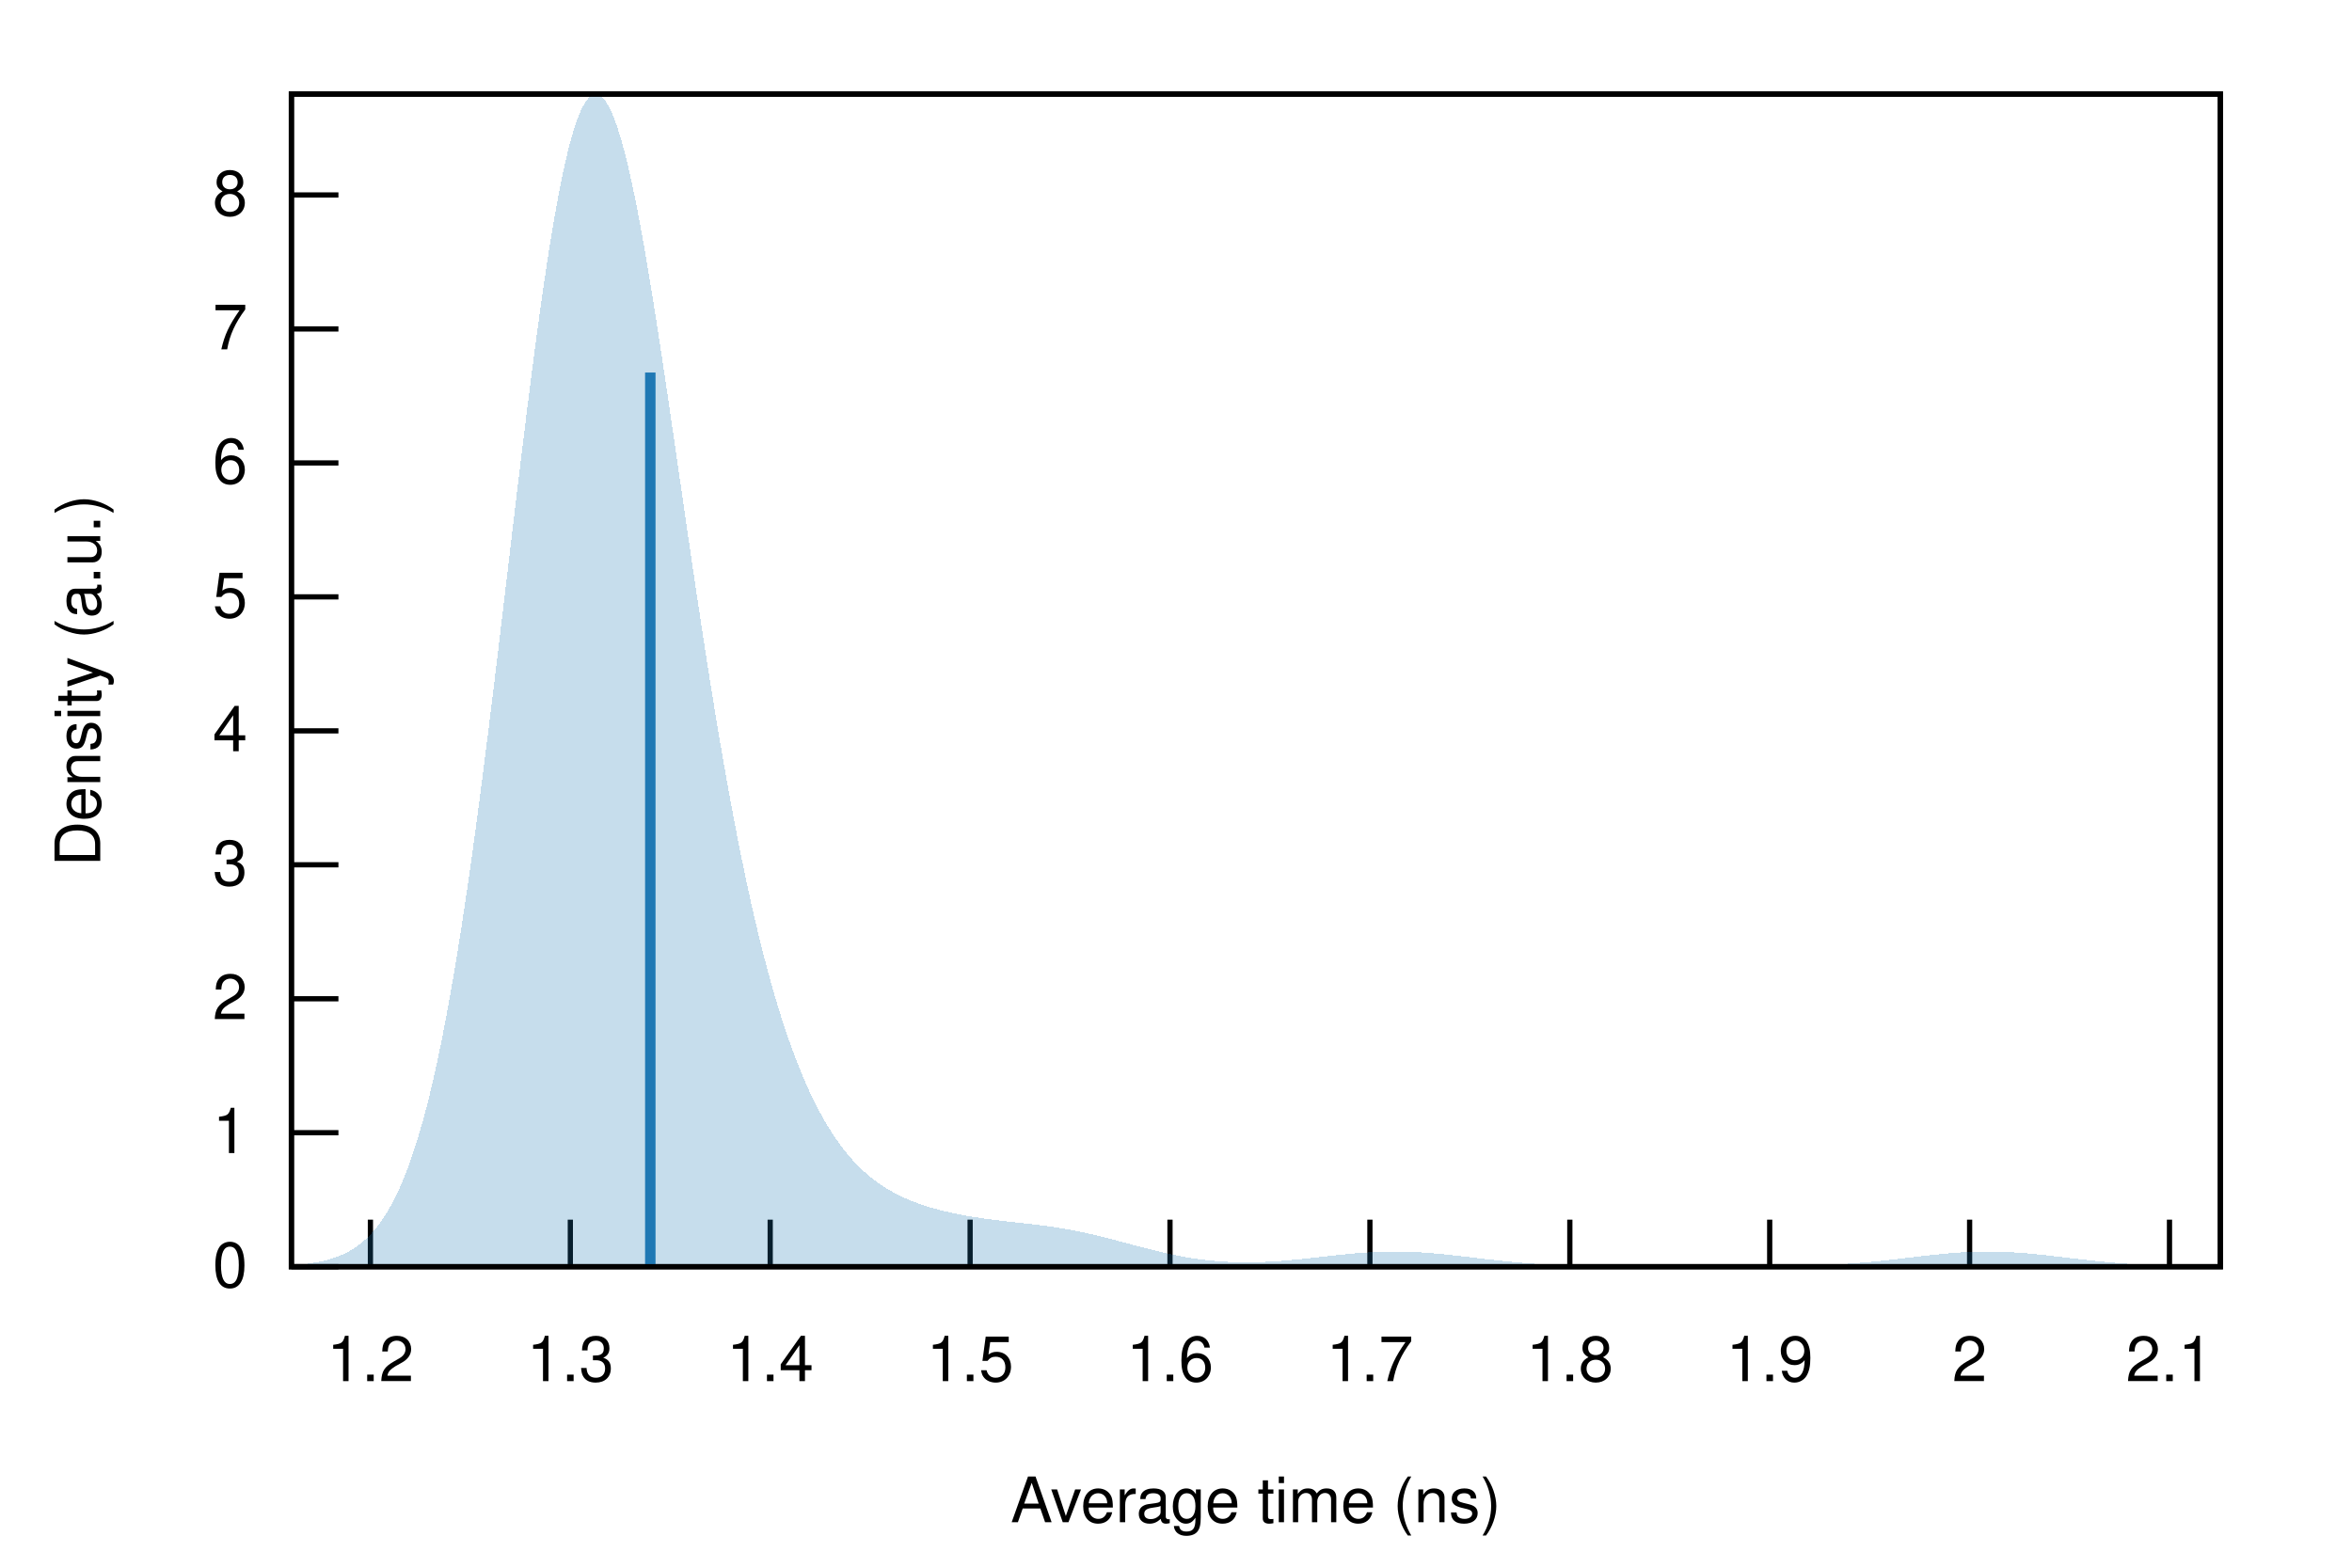
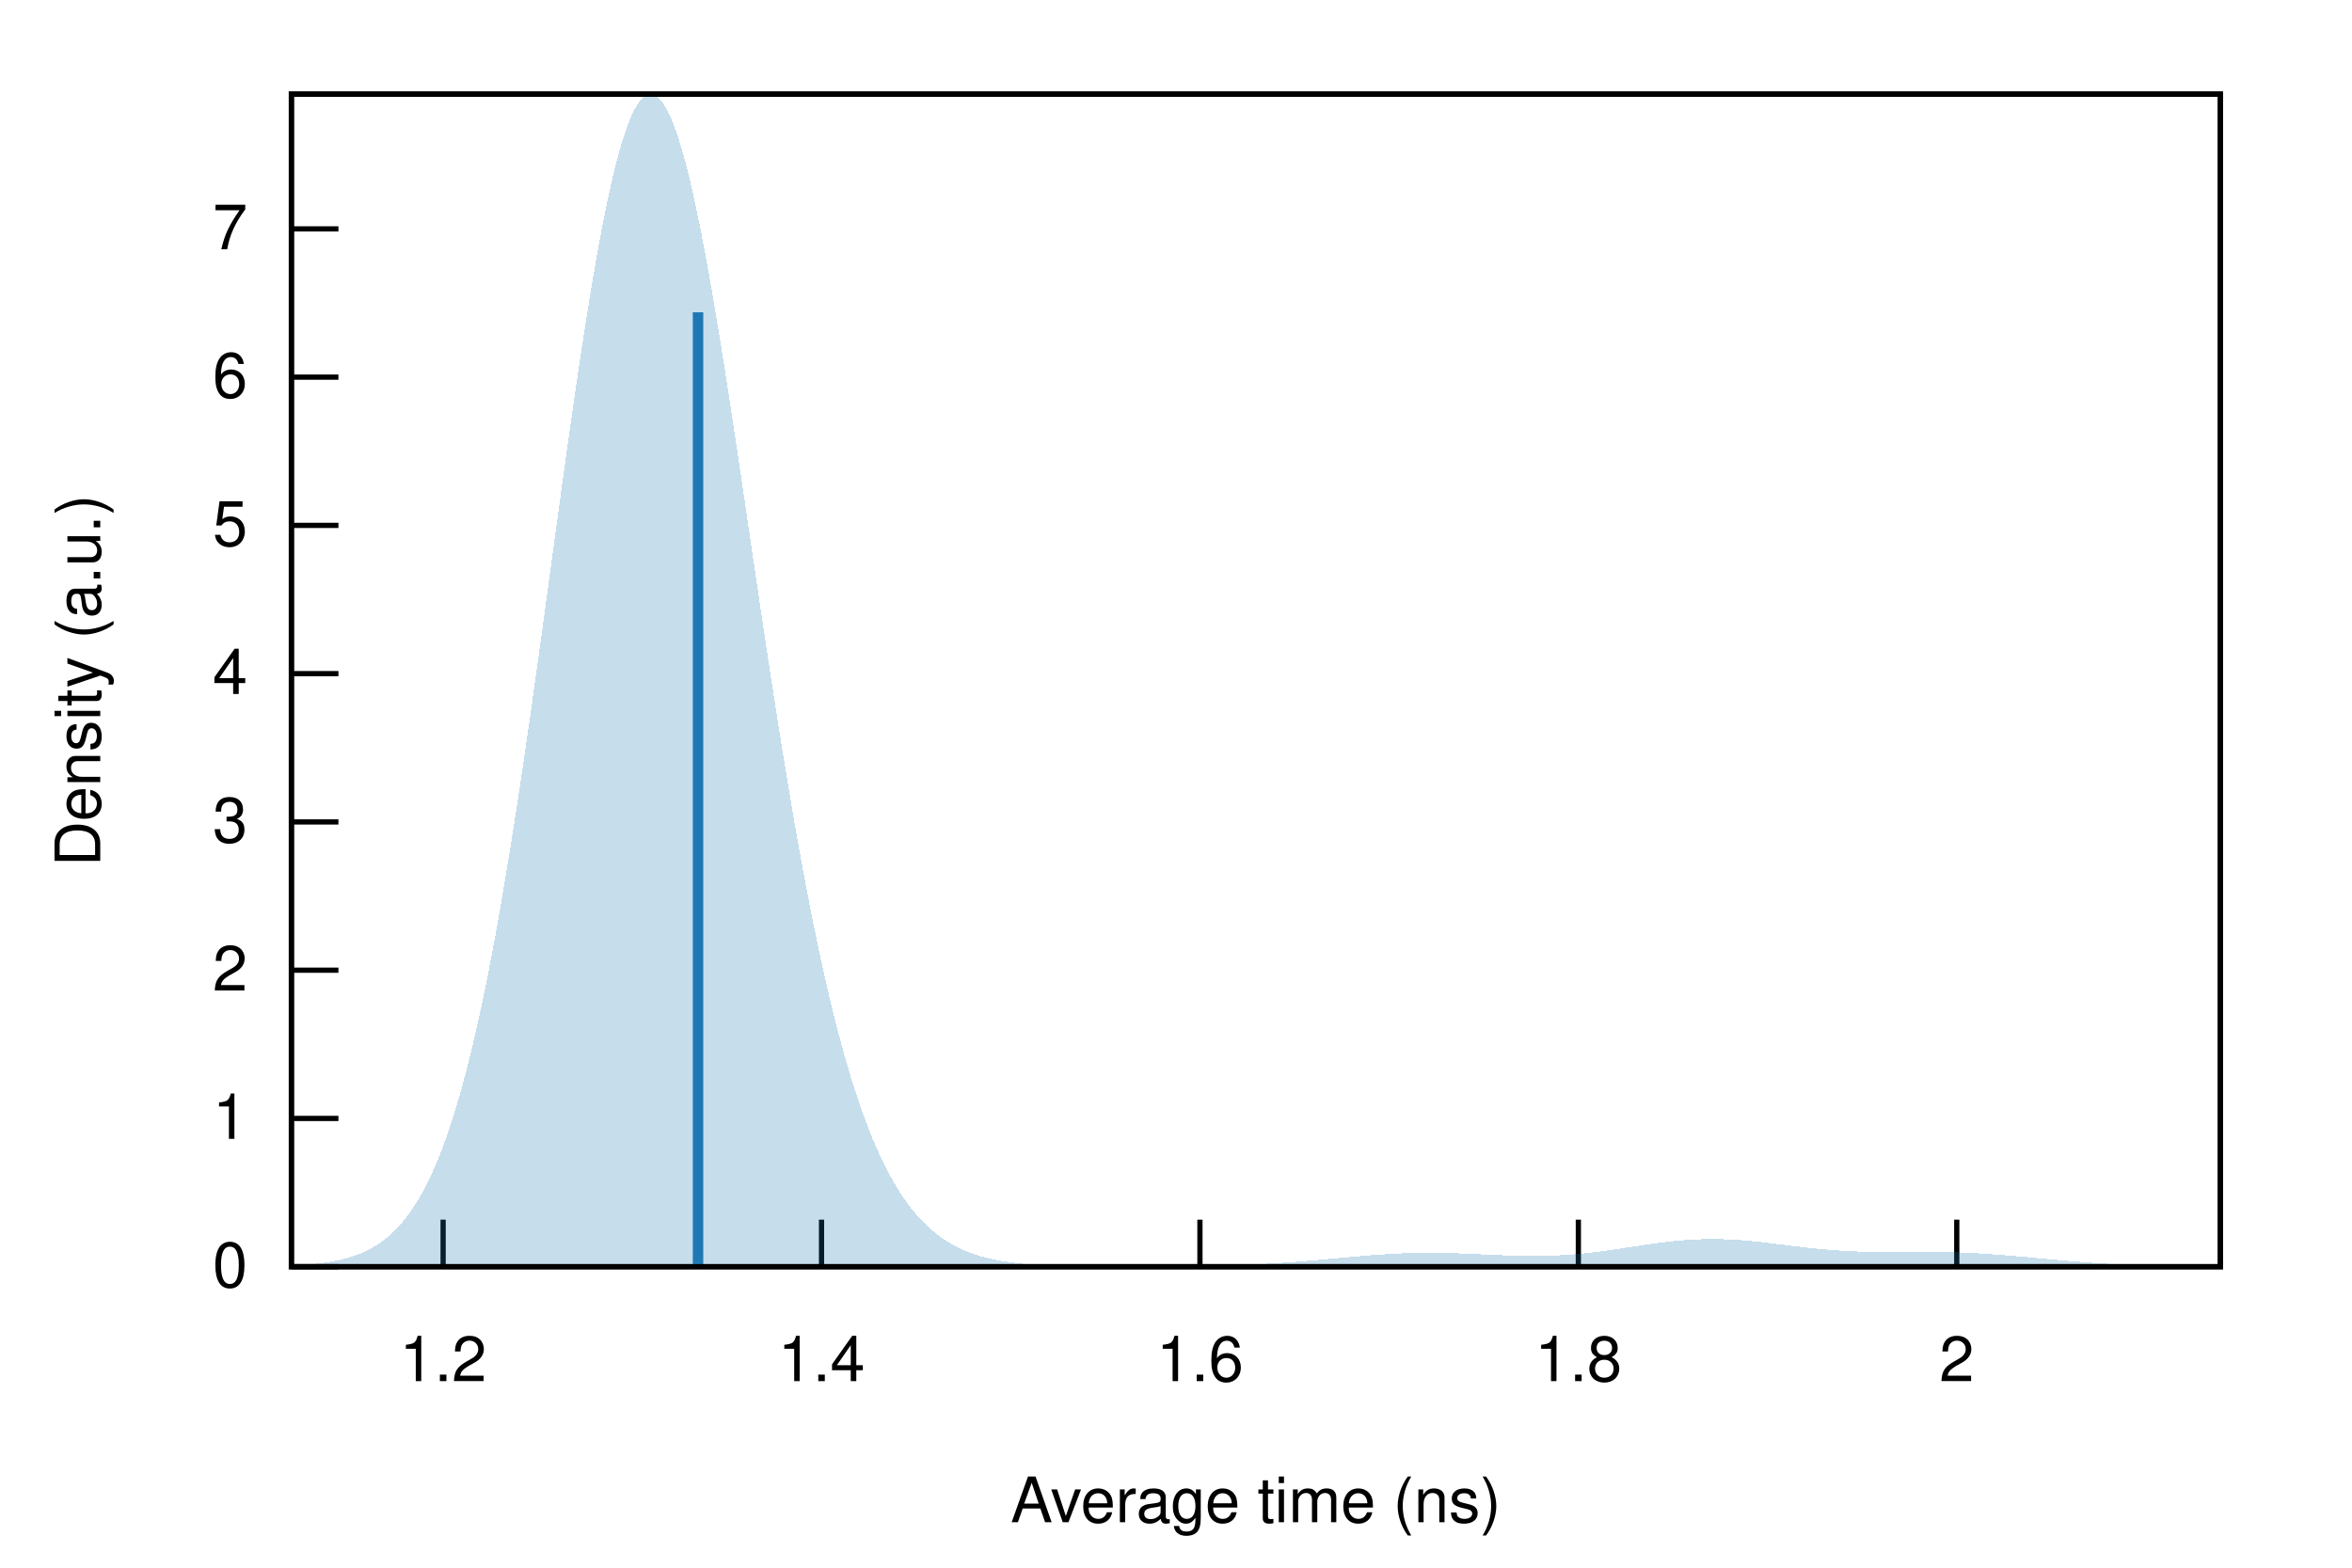
<svg xmlns="http://www.w3.org/2000/svg" xmlns:xlink="http://www.w3.org/1999/xlink" viewBox="0 0 450 300">
  <g id="gnuplot_canvas">
    <rect x="0" y="0" width="450" height="300" fill="none" />
    <defs>
      <circle id="gpDot" r="0.5" stroke-width="0.5" stroke="currentColor" />
      <path id="gpPt0" stroke-width="0.222" stroke="currentColor" d="M-1,0 h2 M0,-1 v2" />
      <path id="gpPt1" stroke-width="0.222" stroke="currentColor" d="M-1,-1 L1,1 M1,-1 L-1,1" />
      <path id="gpPt2" stroke-width="0.222" stroke="currentColor" d="M-1,0 L1,0 M0,-1 L0,1 M-1,-1 L1,1 M-1,1 L1,-1" />
      <rect id="gpPt3" stroke-width="0.222" stroke="currentColor" x="-1" y="-1" width="2" height="2" />
      <rect id="gpPt4" stroke-width="0.222" stroke="currentColor" fill="currentColor" x="-1" y="-1" width="2" height="2" />
      <circle id="gpPt5" stroke-width="0.222" stroke="currentColor" cx="0" cy="0" r="1" />
      <use xlink:href="#gpPt5" id="gpPt6" fill="currentColor" stroke="none" />
      <path id="gpPt7" stroke-width="0.222" stroke="currentColor" d="M0,-1.33 L-1.33,0.67 L1.33,0.67 z" />
      <use xlink:href="#gpPt7" id="gpPt8" fill="currentColor" stroke="none" />
      <use xlink:href="#gpPt7" id="gpPt9" stroke="currentColor" transform="rotate(180)" />
      <use xlink:href="#gpPt9" id="gpPt10" fill="currentColor" stroke="none" />
      <use xlink:href="#gpPt3" id="gpPt11" stroke="currentColor" transform="rotate(45)" />
      <use xlink:href="#gpPt11" id="gpPt12" fill="currentColor" stroke="none" />
      <path id="gpPt13" stroke-width="0.222" stroke="currentColor" d="M0,1.330 L1.265,0.411 L0.782,-1.067 L-0.782,-1.076 L-1.265,0.411 z" />
      <use xlink:href="#gpPt13" id="gpPt14" fill="currentColor" stroke="none" />
      <filter id="textbox" filterUnits="objectBoundingBox" x="0" y="0" height="1" width="1">
        <feFlood flood-color="white" flood-opacity="1" result="bgnd" />
        <feComposite in="SourceGraphic" in2="bgnd" operator="atop" />
      </filter>
      <filter id="greybox" filterUnits="objectBoundingBox" x="0" y="0" height="1" width="1">
        <feFlood flood-color="lightgrey" flood-opacity="1" result="grey" />
        <feComposite in="SourceGraphic" in2="grey" operator="atop" />
      </filter>
    </defs>
    <g fill="none" color="white" stroke="currentColor" stroke-width="1.00" stroke-linecap="butt" stroke-linejoin="miter">
</g>
    <g fill="none" color="black" stroke="currentColor" stroke-width="1.00" stroke-linecap="butt" stroke-linejoin="miter">
      <path stroke="black" d="M55.75,242.40 L64.75,242.40  " />
      <g transform="translate(47.36,246.30)" stroke="none" fill="black" font-family="Helvetica" font-size="12.00" text-anchor="end">
        <text>
          <tspan font-family="Helvetica"> 0</tspan>
        </text>
      </g>
    </g>
    <g fill="none" color="black" stroke="currentColor" stroke-width="1.00" stroke-linecap="butt" stroke-linejoin="miter">
-       <path stroke="black" d="M55.75,216.76 L64.75,216.76  " />
-       <g transform="translate(47.36,220.66)" stroke="none" fill="black" font-family="Helvetica" font-size="12.00" text-anchor="end">
+       <path stroke="black" d="M55.75,214.03 L64.75,214.03  " />
+       <g transform="translate(47.36,217.93)" stroke="none" fill="black" font-family="Helvetica" font-size="12.00" text-anchor="end">
        <text>
          <tspan font-family="Helvetica"> 1</tspan>
        </text>
      </g>
    </g>
    <g fill="none" color="black" stroke="currentColor" stroke-width="1.00" stroke-linecap="butt" stroke-linejoin="miter">
-       <path stroke="black" d="M55.75,191.13 L64.75,191.13  " />
-       <g transform="translate(47.36,195.03)" stroke="none" fill="black" font-family="Helvetica" font-size="12.00" text-anchor="end">
+       <path stroke="black" d="M55.75,185.66 L64.75,185.66  " />
+       <g transform="translate(47.36,189.56)" stroke="none" fill="black" font-family="Helvetica" font-size="12.00" text-anchor="end">
        <text>
          <tspan font-family="Helvetica"> 2</tspan>
        </text>
      </g>
    </g>
    <g fill="none" color="black" stroke="currentColor" stroke-width="1.00" stroke-linecap="butt" stroke-linejoin="miter">
-       <path stroke="black" d="M55.75,165.49 L64.75,165.49  " />
-       <g transform="translate(47.36,169.39)" stroke="none" fill="black" font-family="Helvetica" font-size="12.00" text-anchor="end">
+       <path stroke="black" d="M55.75,157.29 L64.75,157.29  " />
+       <g transform="translate(47.36,161.19)" stroke="none" fill="black" font-family="Helvetica" font-size="12.00" text-anchor="end">
        <text>
          <tspan font-family="Helvetica"> 3</tspan>
        </text>
      </g>
    </g>
    <g fill="none" color="black" stroke="currentColor" stroke-width="1.00" stroke-linecap="butt" stroke-linejoin="miter">
-       <path stroke="black" d="M55.75,139.86 L64.75,139.86  " />
-       <g transform="translate(47.36,143.76)" stroke="none" fill="black" font-family="Helvetica" font-size="12.00" text-anchor="end">
+       <path stroke="black" d="M55.75,128.91 L64.75,128.91  " />
+       <g transform="translate(47.36,132.81)" stroke="none" fill="black" font-family="Helvetica" font-size="12.00" text-anchor="end">
        <text>
          <tspan font-family="Helvetica"> 4</tspan>
        </text>
      </g>
    </g>
    <g fill="none" color="black" stroke="currentColor" stroke-width="1.00" stroke-linecap="butt" stroke-linejoin="miter">
-       <path stroke="black" d="M55.75,114.22 L64.75,114.22  " />
-       <g transform="translate(47.36,118.12)" stroke="none" fill="black" font-family="Helvetica" font-size="12.00" text-anchor="end">
+       <path stroke="black" d="M55.75,100.54 L64.75,100.54  " />
+       <g transform="translate(47.36,104.44)" stroke="none" fill="black" font-family="Helvetica" font-size="12.00" text-anchor="end">
        <text>
          <tspan font-family="Helvetica"> 5</tspan>
        </text>
      </g>
    </g>
    <g fill="none" color="black" stroke="currentColor" stroke-width="1.00" stroke-linecap="butt" stroke-linejoin="miter">
-       <path stroke="black" d="M55.75,88.59 L64.75,88.59  " />
-       <g transform="translate(47.36,92.49)" stroke="none" fill="black" font-family="Helvetica" font-size="12.00" text-anchor="end">
+       <path stroke="black" d="M55.75,72.17 L64.75,72.17  " />
+       <g transform="translate(47.36,76.07)" stroke="none" fill="black" font-family="Helvetica" font-size="12.00" text-anchor="end">
        <text>
          <tspan font-family="Helvetica"> 6</tspan>
        </text>
      </g>
    </g>
    <g fill="none" color="black" stroke="currentColor" stroke-width="1.00" stroke-linecap="butt" stroke-linejoin="miter">
-       <path stroke="black" d="M55.75,62.95 L64.75,62.95  " />
-       <g transform="translate(47.36,66.85)" stroke="none" fill="black" font-family="Helvetica" font-size="12.00" text-anchor="end">
+       <path stroke="black" d="M55.75,43.80 L64.75,43.80  " />
+       <g transform="translate(47.36,47.70)" stroke="none" fill="black" font-family="Helvetica" font-size="12.00" text-anchor="end">
        <text>
          <tspan font-family="Helvetica"> 7</tspan>
        </text>
      </g>
    </g>
    <g fill="none" color="black" stroke="currentColor" stroke-width="1.00" stroke-linecap="butt" stroke-linejoin="miter">
-       <path stroke="black" d="M55.75,37.31 L64.75,37.31  " />
-       <g transform="translate(47.36,41.21)" stroke="none" fill="black" font-family="Helvetica" font-size="12.00" text-anchor="end">
-         <text>
-           <tspan font-family="Helvetica"> 8</tspan>
-         </text>
-       </g>
-     </g>
-     <g fill="none" color="black" stroke="currentColor" stroke-width="1.00" stroke-linecap="butt" stroke-linejoin="miter">
-       <path stroke="black" d="M70.87,242.40 L70.87,233.40  " />
-       <g transform="translate(70.87,264.30)" stroke="none" fill="black" font-family="Helvetica" font-size="12.00" text-anchor="middle">
+       <path stroke="black" d="M84.78,242.40 L84.78,233.40  " />
+       <g transform="translate(84.78,264.30)" stroke="none" fill="black" font-family="Helvetica" font-size="12.00" text-anchor="middle">
        <text>
          <tspan font-family="Helvetica"> 1.2</tspan>
        </text>
      </g>
    </g>
    <g fill="none" color="black" stroke="currentColor" stroke-width="1.00" stroke-linecap="butt" stroke-linejoin="miter">
-       <path stroke="black" d="M109.12,242.40 L109.12,233.40  " />
-       <g transform="translate(109.12,264.30)" stroke="none" fill="black" font-family="Helvetica" font-size="12.00" text-anchor="middle">
-         <text>
-           <tspan font-family="Helvetica"> 1.3</tspan>
-         </text>
-       </g>
-     </g>
-     <g fill="none" color="black" stroke="currentColor" stroke-width="1.00" stroke-linecap="butt" stroke-linejoin="miter">
-       <path stroke="black" d="M147.36,242.40 L147.36,233.40  " />
-       <g transform="translate(147.36,264.30)" stroke="none" fill="black" font-family="Helvetica" font-size="12.00" text-anchor="middle">
+       <path stroke="black" d="M157.18,242.40 L157.18,233.40  " />
+       <g transform="translate(157.18,264.30)" stroke="none" fill="black" font-family="Helvetica" font-size="12.00" text-anchor="middle">
        <text>
          <tspan font-family="Helvetica"> 1.4</tspan>
        </text>
      </g>
    </g>
    <g fill="none" color="black" stroke="currentColor" stroke-width="1.00" stroke-linecap="butt" stroke-linejoin="miter">
-       <path stroke="black" d="M185.61,242.40 L185.61,233.40  " />
-       <g transform="translate(185.61,264.30)" stroke="none" fill="black" font-family="Helvetica" font-size="12.00" text-anchor="middle">
-         <text>
-           <tspan font-family="Helvetica"> 1.5</tspan>
-         </text>
-       </g>
-     </g>
-     <g fill="none" color="black" stroke="currentColor" stroke-width="1.00" stroke-linecap="butt" stroke-linejoin="miter">
-       <path stroke="black" d="M223.85,242.40 L223.85,233.40  " />
-       <g transform="translate(223.85,264.30)" stroke="none" fill="black" font-family="Helvetica" font-size="12.00" text-anchor="middle">
+       <path stroke="black" d="M229.58,242.40 L229.58,233.40  " />
+       <g transform="translate(229.58,264.30)" stroke="none" fill="black" font-family="Helvetica" font-size="12.00" text-anchor="middle">
        <text>
          <tspan font-family="Helvetica"> 1.6</tspan>
        </text>
      </g>
    </g>
    <g fill="none" color="black" stroke="currentColor" stroke-width="1.00" stroke-linecap="butt" stroke-linejoin="miter">
-       <path stroke="black" d="M262.10,242.40 L262.10,233.40  " />
-       <g transform="translate(262.10,264.30)" stroke="none" fill="black" font-family="Helvetica" font-size="12.00" text-anchor="middle">
-         <text>
-           <tspan font-family="Helvetica"> 1.7</tspan>
-         </text>
-       </g>
-     </g>
-     <g fill="none" color="black" stroke="currentColor" stroke-width="1.00" stroke-linecap="butt" stroke-linejoin="miter">
-       <path stroke="black" d="M300.35,242.40 L300.35,233.40  " />
-       <g transform="translate(300.35,264.30)" stroke="none" fill="black" font-family="Helvetica" font-size="12.00" text-anchor="middle">
+       <path stroke="black" d="M301.98,242.40 L301.98,233.40  " />
+       <g transform="translate(301.98,264.30)" stroke="none" fill="black" font-family="Helvetica" font-size="12.00" text-anchor="middle">
        <text>
          <tspan font-family="Helvetica"> 1.8</tspan>
        </text>
      </g>
    </g>
    <g fill="none" color="black" stroke="currentColor" stroke-width="1.00" stroke-linecap="butt" stroke-linejoin="miter">
-       <path stroke="black" d="M338.59,242.40 L338.59,233.40  " />
-       <g transform="translate(338.59,264.30)" stroke="none" fill="black" font-family="Helvetica" font-size="12.00" text-anchor="middle">
-         <text>
-           <tspan font-family="Helvetica"> 1.9</tspan>
-         </text>
-       </g>
-     </g>
-     <g fill="none" color="black" stroke="currentColor" stroke-width="1.00" stroke-linecap="butt" stroke-linejoin="miter">
-       <path stroke="black" d="M376.84,242.40 L376.84,233.40  " />
-       <g transform="translate(376.84,264.30)" stroke="none" fill="black" font-family="Helvetica" font-size="12.00" text-anchor="middle">
+       <path stroke="black" d="M374.38,242.40 L374.38,233.40  " />
+       <g transform="translate(374.38,264.30)" stroke="none" fill="black" font-family="Helvetica" font-size="12.00" text-anchor="middle">
        <text>
          <tspan font-family="Helvetica"> 2</tspan>
-         </text>
-       </g>
-     </g>
-     <g fill="none" color="black" stroke="currentColor" stroke-width="1.00" stroke-linecap="butt" stroke-linejoin="miter">
-       <path stroke="black" d="M415.08,242.40 L415.08,233.40  " />
-       <g transform="translate(415.08,264.30)" stroke="none" fill="black" font-family="Helvetica" font-size="12.00" text-anchor="middle">
-         <text>
-           <tspan font-family="Helvetica"> 2.1</tspan>
        </text>
      </g>
    </g>
    <g fill="none" color="black" stroke="currentColor" stroke-width="1.00" stroke-linecap="butt" stroke-linejoin="miter">
</g>
    <g fill="none" color="black" stroke="currentColor" stroke-width="1.00" stroke-linecap="butt" stroke-linejoin="miter">
      <path stroke="black" d="M55.75,18.01 L55.75,242.40 L424.82,242.40 L424.82,18.01 L55.75,18.01 Z  " />
    </g>
    <g fill="none" color="black" stroke="currentColor" stroke-width="1.00" stroke-linecap="butt" stroke-linejoin="miter">
</g>
    <g id="gnuplot_plot_1">
      <g fill="none" color="black" stroke="currentColor" stroke-width="1.00" stroke-linecap="butt" stroke-linejoin="miter">
        <g stroke="none" shape-rendering="crispEdges">
-           <polygon fill="rgb( 31, 120, 180)" fill-opacity="0.25" points="55.75,242.11 56.49,242.06 57.23,242.00 57.97,241.92 58.71,241.84 59.45,241.74 60.19,241.62 60.93,241.49 61.67,241.34 62.41,241.16 63.15,240.95 63.89,240.72 64.63,240.45 65.37,240.15 66.10,239.81 66.84,239.41 67.58,238.97 68.32,238.47 69.06,237.91 69.80,237.28 70.54,236.58 71.28,235.79 72.02,234.91 72.76,233.94 73.50,232.86 74.24,231.67 74.98,230.36 75.72,228.92 76.46,227.34 77.20,225.62 77.94,223.74 78.68,221.70 79.42,219.48 80.16,217.09 80.90,214.51 81.64,211.74 82.38,208.77 83.12,205.59 83.86,202.20 84.60,198.60 85.33,194.79 86.07,190.76 86.81,186.52 87.55,182.07 88.29,177.40 89.03,172.53 89.77,167.47 90.51,162.21 91.25,156.78 91.99,151.19 92.73,145.44 93.47,139.57 94.21,133.57 94.95,127.48 95.69,121.32 96.43,115.10 97.17,108.86 97.91,102.61 98.65,96.40 99.39,90.23 100.13,84.15 100.87,78.17 101.61,72.34 102.35,66.67 103.09,61.20 103.83,55.95 104.56,50.95 105.30,46.23 106.04,41.81 106.78,37.72 107.52,33.96 108.26,30.57 109.00,27.56 109.74,24.95 110.48,22.74 111.22,20.95 111.96,19.57 112.70,18.63 113.44,18.11 114.18,18.01 114.92,18.34 115.66,19.07 116.40,20.22 117.14,21.76 117.88,23.67 118.62,25.95 119.36,28.57 120.10,31.53 120.84,34.78 121.58,38.32 122.32,42.12 123.06,46.16 123.79,50.41 124.53,54.84 125.27,59.45 126.01,64.19 126.75,69.05 127.49,74.00 128.23,79.02 128.97,84.10 129.71,89.20 130.45,94.30 131.19,99.40 131.93,104.48 132.67,109.51 133.41,114.48 134.15,119.38 134.89,124.20 135.63,128.93 136.37,133.55 137.11,138.07 137.85,142.47 138.59,146.75 139.33,150.90 140.07,154.92 140.81,158.82 141.55,162.57 142.29,166.20 143.03,169.69 143.76,173.04 144.50,176.26 145.24,179.36 145.98,182.32 146.72,185.15 147.46,187.86 148.20,190.45 148.94,192.93 149.68,195.28 150.42,197.53 151.16,199.66 151.90,201.69 152.64,203.62 153.38,205.45 154.12,207.19 154.86,208.83 155.60,210.39 156.34,211.86 157.08,213.25 157.82,214.56 158.56,215.80 159.30,216.97 160.04,218.07 160.78,219.10 161.52,220.07 162.26,220.98 162.99,221.84 163.73,222.64 164.47,223.39 165.21,224.09 165.95,224.75 166.69,225.36 167.43,225.94 168.17,226.47 168.91,226.98 169.65,227.44 170.39,227.88 171.13,228.29 171.87,228.67 172.61,229.03 173.35,229.37 174.09,229.68 174.83,229.98 175.57,230.25 176.31,230.51 177.05,230.76 177.79,230.99 178.53,231.20 179.27,231.41 180.01,231.60 180.75,231.78 181.49,231.96 182.22,232.12 182.96,232.27 183.70,232.42 184.44,232.56 185.18,232.69 185.92,232.82 186.66,232.93 187.40,233.05 188.14,233.16 188.88,233.26 189.62,233.36 190.36,233.45 191.10,233.54 191.84,233.63 192.58,233.72 193.32,233.80 194.06,233.89 194.80,233.97 195.54,234.05 196.28,234.14 197.02,234.22 197.76,234.31 198.50,234.40 199.24,234.49 199.98,234.59 200.72,234.69 201.45,234.80 202.19,234.91 202.93,235.03 203.67,235.15 204.41,235.28 205.15,235.42 205.89,235.56 206.63,235.71 207.37,235.87 208.11,236.03 208.85,236.19 209.59,236.37 210.33,236.54 211.07,236.73 211.81,236.91 212.55,237.10 213.29,237.30 214.03,237.49 214.77,237.69 215.51,237.89 216.25,238.09 216.99,238.29 217.73,238.48 218.47,238.68 219.21,238.87 219.95,239.06 220.69,239.24 221.42,239.43 222.16,239.60 222.90,239.77 223.64,239.93 224.38,240.09 225.12,240.24 225.86,240.38 226.60,240.52 227.34,240.65 228.08,240.77 228.82,240.88 229.56,240.98 230.30,241.07 231.04,241.16 231.78,241.24 232.52,241.30 233.26,241.36 234.00,241.42 234.74,241.46 235.48,241.49 236.22,241.52 236.96,241.54 237.70,241.55 238.44,241.56 239.18,241.55 239.92,241.54 240.65,241.52 241.39,241.50 242.13,241.47 242.87,241.43 243.61,241.39 244.35,241.34 245.09,241.29 245.83,241.23 246.57,241.17 247.31,241.10 248.05,241.03 248.79,240.96 249.53,240.88 250.27,240.80 251.01,240.72 251.75,240.64 252.49,240.56 253.23,240.47 253.97,240.39 254.71,240.31 255.45,240.23 256.19,240.15 256.93,240.07 257.67,240.00 258.41,239.93 259.15,239.86 259.88,239.80 260.62,239.74 261.36,239.69 262.10,239.64 262.84,239.60 263.58,239.57 264.32,239.54 265.06,239.52 265.80,239.51 266.54,239.50 267.28,239.50 268.02,239.51 268.76,239.52 269.50,239.55 270.24,239.57 270.98,239.61 271.72,239.65 272.46,239.70 273.20,239.75 273.94,239.81 274.68,239.88 275.42,239.95 276.16,240.02 276.90,240.09 277.64,240.17 278.38,240.26 279.12,240.34 279.85,240.43 280.59,240.51 281.33,240.60 282.07,240.69 282.81,240.77 283.55,240.86 284.29,240.95 285.03,241.03 285.77,241.11 286.51,241.20 287.25,241.27 287.99,241.35 288.73,241.42 289.47,241.49 290.21,241.56 290.95,241.63 291.69,241.69 292.43,241.74 293.17,241.80 293.91,241.85 294.65,241.90 295.39,241.94 296.13,241.99 296.87,242.03 297.61,242.06 298.35,242.10 299.08,242.13 299.82,242.16 300.56,242.18 301.30,242.20 302.04,242.23 302.78,242.25 303.52,242.26 304.26,242.28 305.00,242.29 305.74,242.31 306.48,242.32 307.22,242.33 307.96,242.34 308.70,242.35 309.44,242.35 310.18,242.36 310.92,242.36 311.66,242.37 312.40,242.37 313.14,242.38 313.88,242.38 314.62,242.38 315.36,242.39 316.10,242.39 316.84,242.39 317.58,242.39 318.31,242.39 319.05,242.39 319.79,242.39 320.53,242.39 321.27,242.40 322.01,242.40 322.75,242.40 323.49,242.40 324.23,242.40 324.97,242.40 325.71,242.40 326.45,242.40 327.19,242.39 327.93,242.39 328.67,242.39 329.41,242.39 330.15,242.39 330.89,242.39 331.63,242.39 332.37,242.38 333.11,242.38 333.85,242.38 334.59,242.37 335.33,242.37 336.07,242.37 336.81,242.36 337.54,242.35 338.28,242.35 339.02,242.34 339.76,242.33 340.50,242.32 341.24,242.31 341.98,242.30 342.72,242.28 343.46,242.27 344.20,242.25 344.94,242.23 345.68,242.21 346.42,242.19 347.16,242.16 347.90,242.13 348.64,242.10 349.38,242.07 350.12,242.04 350.86,242.00 351.60,241.96 352.34,241.91 353.08,241.86 353.82,241.81 354.56,241.76 355.30,241.70 356.04,241.64 356.78,241.58 357.51,241.51 358.25,241.44 358.99,241.37 359.73,241.29 360.47,241.22 361.21,241.13 361.95,241.05 362.69,240.97 363.43,240.88 364.17,240.80 364.91,240.71 365.65,240.62 366.39,240.53 367.13,240.45 367.87,240.36 368.61,240.28 369.35,240.19 370.09,240.11 370.83,240.04 371.57,239.96 372.31,239.89 373.05,239.83 373.79,239.77 374.53,239.71 375.27,239.66 376.01,239.62 376.74,239.58 377.48,239.55 378.22,239.53 378.96,239.51 379.70,239.50 380.44,239.50 381.18,239.50 381.92,239.52 382.66,239.54 383.40,239.56 384.14,239.59 384.88,239.63 385.62,239.68 386.36,239.73 387.10,239.79 387.84,239.85 388.58,239.92 389.32,239.99 390.06,240.06 390.80,240.14 391.54,240.22 392.28,240.30 393.02,240.39 393.76,240.48 394.50,240.56 395.24,240.65 395.97,240.74 396.71,240.82 397.45,240.91 398.19,241.00 398.93,241.08 399.67,241.16 400.41,241.24 401.15,241.32 401.89,241.39 402.63,241.46 403.37,241.53 404.11,241.60 404.85,241.66 405.59,241.72 406.33,241.78 407.07,241.83 407.81,241.88 408.55,241.93 409.29,241.97 410.03,242.01 410.77,242.05 411.51,242.08 412.25,242.11 412.99,242.14 413.73,242.17 414.47,242.19 415.20,242.22 415.94,242.24 416.68,242.26 417.42,242.27 418.16,242.29 418.90,242.30 419.64,242.31 420.38,242.32 421.12,242.33 421.86,242.34 422.60,242.35 423.34,242.36 424.08,242.36 424.82,242.37 424.82,242.40 424.08,242.40 423.34,242.40 422.60,242.40 421.86,242.40 421.12,242.40 420.38,242.40 419.64,242.40 418.90,242.40 418.16,242.40 417.42,242.40 416.68,242.40 415.94,242.40 415.20,242.40 414.47,242.40 413.73,242.40 412.99,242.40 412.25,242.40 411.51,242.40 410.77,242.40 410.03,242.40 409.29,242.40 408.55,242.40 407.81,242.40 407.07,242.40 406.33,242.40 405.59,242.40 404.85,242.40 404.11,242.40 403.37,242.40 402.63,242.40 401.89,242.40 401.15,242.40 400.41,242.40 399.67,242.40 398.93,242.40 398.19,242.40 397.45,242.40 396.71,242.40 395.97,242.40 395.24,242.40 394.50,242.40 393.76,242.40 393.02,242.40 392.28,242.40 391.54,242.40 390.80,242.40 390.06,242.40 389.32,242.40 388.58,242.40 387.84,242.40 387.10,242.40 386.36,242.40 385.62,242.40 384.88,242.40 384.14,242.40 383.40,242.40 382.66,242.40 381.92,242.40 381.18,242.40 380.44,242.40 379.70,242.40 378.96,242.40 378.22,242.40 377.48,242.40 376.74,242.40 376.01,242.40 375.27,242.40 374.53,242.40 373.79,242.40 373.05,242.40 372.31,242.40 371.57,242.40 370.83,242.40 370.09,242.40 369.35,242.40 368.61,242.40 367.87,242.40 367.13,242.40 366.39,242.40 365.65,242.40 364.91,242.40 364.17,242.40 363.43,242.40 362.69,242.40 361.95,242.40 361.21,242.40 360.47,242.40 359.73,242.40 358.99,242.40 358.25,242.40 357.51,242.40 356.78,242.40 356.04,242.40 355.30,242.40 354.56,242.40 353.82,242.40 353.08,242.40 352.34,242.40 351.60,242.40 350.86,242.40 350.12,242.40 349.38,242.40 348.64,242.40 347.90,242.40 347.16,242.40 346.42,242.40 345.68,242.40 344.94,242.40 344.20,242.40 343.46,242.40 342.72,242.40 341.98,242.40 341.24,242.40 340.50,242.40 339.76,242.40 339.02,242.40 338.28,242.40 337.54,242.40 336.81,242.40 336.07,242.40 335.33,242.40 334.59,242.40 333.85,242.40 333.11,242.40 332.37,242.40 331.63,242.40 330.89,242.40 330.15,242.40 329.41,242.40 328.67,242.40 327.93,242.40 327.19,242.40 326.45,242.40 325.71,242.40 324.97,242.40 324.23,242.40 323.49,242.40 322.75,242.40 322.01,242.40 321.27,242.40 320.53,242.40 319.79,242.40 319.05,242.40 318.31,242.40 317.58,242.40 316.84,242.40 316.10,242.40 315.36,242.40 314.62,242.40 313.88,242.40 313.14,242.40 312.40,242.40 311.66,242.40 310.92,242.40 310.18,242.40 309.44,242.40 308.70,242.40 307.96,242.40 307.22,242.40 306.48,242.40 305.74,242.40 305.00,242.40 304.26,242.40 303.52,242.40 302.78,242.40 302.04,242.40 301.30,242.40 300.56,242.40 299.82,242.40 299.08,242.40 298.35,242.40 297.61,242.40 296.87,242.40 296.13,242.40 295.39,242.40 294.65,242.40 293.91,242.40 293.17,242.40 292.43,242.40 291.69,242.40 290.95,242.40 290.21,242.40 289.47,242.40 288.73,242.40 287.99,242.40 287.25,242.40 286.51,242.40 285.77,242.40 285.03,242.40 284.29,242.40 283.55,242.40 282.81,242.40 282.07,242.40 281.33,242.40 280.59,242.40 279.85,242.40 279.12,242.40 278.38,242.40 277.64,242.40 276.90,242.40 276.16,242.40 275.42,242.40 274.68,242.40 273.94,242.40 273.20,242.40 272.46,242.40 271.72,242.40 270.98,242.40 270.24,242.40 269.50,242.40 268.76,242.40 268.02,242.40 267.28,242.40 266.54,242.40 265.80,242.40 265.06,242.40 264.32,242.40 263.58,242.40 262.84,242.40 262.10,242.40 261.36,242.40 260.62,242.40 259.88,242.40 259.15,242.40 258.41,242.40 257.67,242.40 256.93,242.40 256.19,242.40 255.45,242.40 254.71,242.40 253.97,242.40 253.23,242.40 252.49,242.40 251.75,242.40 251.01,242.40 250.27,242.40 249.53,242.40 248.79,242.40 248.05,242.40 247.31,242.40 246.57,242.40 245.83,242.40 245.09,242.40 244.35,242.40 243.61,242.40 242.87,242.40 242.13,242.40 241.39,242.40 240.65,242.40 239.92,242.40 239.18,242.40 238.44,242.40 237.70,242.40 236.96,242.40 236.22,242.40 235.48,242.40 234.74,242.40 234.00,242.40 233.26,242.40 232.52,242.40 231.78,242.40 231.04,242.40 230.30,242.40 229.56,242.40 228.82,242.40 228.08,242.40 227.34,242.40 226.60,242.40 225.86,242.40 225.12,242.40 224.38,242.40 223.64,242.40 222.90,242.40 222.16,242.40 221.42,242.40 220.69,242.40 219.95,242.40 219.21,242.40 218.47,242.40 217.73,242.40 216.99,242.40 216.25,242.40 215.51,242.40 214.77,242.40 214.03,242.40 213.29,242.40 212.55,242.40 211.81,242.40 211.07,242.40 210.33,242.40 209.59,242.40 208.85,242.40 208.11,242.40 207.37,242.40 206.63,242.40 205.89,242.40 205.15,242.40 204.41,242.40 203.67,242.40 202.93,242.40 202.19,242.40 201.45,242.40 200.72,242.40 199.98,242.40 199.24,242.40 198.50,242.40 197.76,242.40 197.02,242.40 196.28,242.40 195.54,242.40 194.80,242.40 194.06,242.40 193.32,242.40 192.58,242.40 191.84,242.40 191.10,242.40 190.36,242.40 189.62,242.40 188.88,242.40 188.14,242.40 187.40,242.40 186.66,242.40 185.92,242.40 185.18,242.40 184.44,242.40 183.70,242.40 182.96,242.40 182.22,242.40 181.49,242.40 180.75,242.40 180.01,242.40 179.27,242.40 178.53,242.40 177.79,242.40 177.05,242.40 176.31,242.40 175.57,242.40 174.83,242.40 174.09,242.40 173.35,242.40 172.61,242.40 171.87,242.40 171.13,242.40 170.39,242.40 169.65,242.40 168.91,242.40 168.17,242.40 167.43,242.40 166.69,242.40 165.95,242.40 165.21,242.40 164.47,242.40 163.73,242.40 162.99,242.40 162.26,242.40 161.52,242.40 160.78,242.40 160.04,242.40 159.30,242.40 158.56,242.40 157.82,242.40 157.08,242.40 156.34,242.40 155.60,242.40 154.86,242.40 154.12,242.40 153.38,242.40 152.64,242.40 151.90,242.40 151.16,242.40 150.42,242.40 149.68,242.40 148.94,242.40 148.20,242.40 147.46,242.40 146.72,242.40 145.98,242.40 145.24,242.40 144.50,242.40 143.76,242.40 143.03,242.40 142.29,242.40 141.55,242.40 140.81,242.40 140.07,242.40 139.33,242.40 138.59,242.40 137.85,242.40 137.11,242.40 136.37,242.40 135.63,242.40 134.89,242.40 134.15,242.40 133.41,242.40 132.67,242.40 131.93,242.40 131.19,242.40 130.45,242.40 129.71,242.40 128.97,242.40 128.23,242.40 127.49,242.40 126.75,242.40 126.01,242.40 125.27,242.40 124.53,242.40 123.79,242.40 123.06,242.40 122.32,242.40 121.58,242.40 120.84,242.40 120.10,242.40 119.36,242.40 118.62,242.40 117.88,242.40 117.14,242.40 116.40,242.40 115.66,242.40 114.92,242.40 114.18,242.40 113.44,242.40 112.70,242.40 111.96,242.40 111.22,242.40 110.48,242.40 109.74,242.40 109.00,242.40 108.26,242.40 107.52,242.40 106.78,242.40 106.04,242.40 105.30,242.40 104.56,242.40 103.83,242.40 103.09,242.40 102.35,242.40 101.61,242.40 100.87,242.40 100.13,242.40 99.39,242.40 98.65,242.40 97.91,242.40 97.17,242.40 96.43,242.40 95.69,242.40 94.95,242.40 94.21,242.40 93.47,242.40 92.73,242.40 91.99,242.40 91.25,242.40 90.51,242.40 89.77,242.40 89.03,242.40 88.29,242.40 87.55,242.40 86.81,242.40 86.07,242.40 85.33,242.40 84.60,242.40 83.86,242.40 83.12,242.40 82.38,242.40 81.64,242.40 80.90,242.40 80.16,242.40 79.42,242.40 78.68,242.40 77.94,242.40 77.20,242.40 76.46,242.40 75.72,242.40 74.98,242.40 74.24,242.40 73.50,242.40 72.76,242.40 72.02,242.40 71.28,242.40 70.54,242.40 69.80,242.40 69.06,242.40 68.32,242.40 67.58,242.40 66.84,242.40 66.10,242.40 65.37,242.40 64.63,242.40 63.89,242.40 63.15,242.40 62.41,242.40 61.67,242.40 60.93,242.40 60.19,242.40 59.45,242.40 58.71,242.40 57.97,242.40 57.23,242.40 56.49,242.40 55.75,242.40 " />
+           <polygon fill="rgb( 31, 120, 180)" fill-opacity="0.25" points="55.75,242.18 56.49,242.14 57.23,242.10 57.97,242.05 58.71,242.00 59.45,241.94 60.19,241.87 60.93,241.79 61.67,241.69 62.41,241.59 63.15,241.47 63.89,241.34 64.63,241.19 65.37,241.03 66.10,240.84 66.84,240.63 67.58,240.39 68.32,240.13 69.06,239.84 69.80,239.51 70.54,239.15 71.28,238.74 72.02,238.30 72.76,237.81 73.50,237.26 74.24,236.66 74.98,236.01 75.72,235.29 76.46,234.50 77.20,233.63 77.94,232.69 78.68,231.67 79.42,230.56 80.16,229.35 80.90,228.04 81.64,226.63 82.38,225.11 83.12,223.48 83.86,221.72 84.60,219.84 85.33,217.82 86.07,215.67 86.81,213.38 87.55,210.94 88.29,208.36 89.03,205.62 89.77,202.73 90.51,199.69 91.25,196.48 91.99,193.11 92.73,189.59 93.47,185.90 94.21,182.05 94.95,178.05 95.69,173.90 96.43,169.59 97.17,165.14 97.91,160.56 98.65,155.84 99.39,151.00 100.13,146.04 100.87,140.98 101.61,135.83 102.35,130.60 103.09,125.30 103.83,119.95 104.56,114.56 105.30,109.15 106.04,103.74 106.78,98.33 107.52,92.96 108.26,87.63 109.00,82.37 109.74,77.20 110.48,72.13 111.22,67.18 111.96,62.38 112.70,57.74 113.44,53.28 114.18,49.02 114.92,44.97 115.66,41.15 116.40,37.58 117.14,34.28 117.88,31.25 118.62,28.50 119.36,26.06 120.10,23.93 120.84,22.11 121.58,20.63 122.32,19.47 123.06,18.64 123.79,18.16 124.53,18.01 125.27,18.20 126.01,18.72 126.75,19.58 127.49,20.76 128.23,22.26 128.97,24.07 129.71,26.18 130.45,28.58 131.19,31.26 131.93,34.21 132.67,37.40 133.41,40.84 134.15,44.50 134.89,48.36 135.63,52.41 136.37,56.64 137.11,61.02 137.85,65.54 138.59,70.18 139.33,74.92 140.07,79.75 140.81,84.65 141.55,89.60 142.29,94.59 143.03,99.61 143.76,104.63 144.50,109.64 145.24,114.63 145.98,119.59 146.72,124.51 147.46,129.37 148.20,134.16 148.94,138.87 149.68,143.50 150.42,148.03 151.16,152.47 151.90,156.79 152.64,161.01 153.38,165.10 154.12,169.08 154.86,172.93 155.60,176.66 156.34,180.25 157.08,183.72 157.82,187.06 158.56,190.26 159.30,193.34 160.04,196.28 160.78,199.10 161.52,201.79 162.26,204.35 162.99,206.80 163.73,209.12 164.47,211.33 165.21,213.42 165.95,215.40 166.69,217.28 167.43,219.05 168.17,220.72 168.91,222.29 169.65,223.77 170.39,225.16 171.13,226.47 171.87,227.69 172.61,228.84 173.35,229.91 174.09,230.91 174.83,231.84 175.57,232.71 176.31,233.51 177.05,234.26 177.79,234.96 178.53,235.60 179.27,236.20 180.01,236.75 180.75,237.26 181.49,237.73 182.22,238.16 182.96,238.56 183.70,238.92 184.44,239.25 185.18,239.56 185.92,239.84 186.66,240.09 187.40,240.33 188.14,240.54 188.88,240.73 189.62,240.90 190.36,241.06 191.10,241.20 191.84,241.33 192.58,241.45 193.32,241.56 194.06,241.65 194.80,241.73 195.54,241.81 196.28,241.88 197.02,241.94 197.76,241.99 198.50,242.04 199.24,242.09 199.98,242.12 200.72,242.16 201.45,242.19 202.19,242.22 202.93,242.24 203.67,242.26 204.41,242.28 205.15,242.29 205.89,242.31 206.63,242.32 207.37,242.33 208.11,242.34 208.85,242.35 209.59,242.35 210.33,242.36 211.07,242.36 211.81,242.37 212.55,242.37 213.29,242.37 214.03,242.37 214.77,242.38 215.51,242.38 216.25,242.38 216.99,242.38 217.73,242.38 218.47,242.37 219.21,242.37 219.95,242.37 220.69,242.37 221.42,242.36 222.16,242.36 222.90,242.36 223.64,242.35 224.38,242.35 225.12,242.34 225.86,242.33 226.60,242.32 227.34,242.32 228.08,242.31 228.82,242.30 229.56,242.28 230.30,242.27 231.04,242.26 231.78,242.24 232.52,242.22 233.26,242.21 234.00,242.19 234.74,242.17 235.48,242.14 236.22,242.12 236.96,242.09 237.70,242.06 238.44,242.03 239.18,242.00 239.92,241.97 240.65,241.93 241.39,241.89 242.13,241.85 242.87,241.81 243.61,241.76 244.35,241.72 245.09,241.67 245.83,241.62 246.57,241.56 247.31,241.51 248.05,241.45 248.79,241.39 249.53,241.33 250.27,241.27 251.01,241.21 251.75,241.14 252.49,241.08 253.23,241.01 253.97,240.94 254.71,240.87 255.45,240.81 256.19,240.74 256.93,240.67 257.67,240.60 258.41,240.54 259.15,240.47 259.88,240.41 260.62,240.34 261.36,240.28 262.10,240.22 262.84,240.17 263.58,240.11 264.32,240.06 265.06,240.02 265.80,239.97 266.54,239.93 267.28,239.89 268.02,239.86 268.76,239.83 269.50,239.81 270.24,239.79 270.98,239.77 271.72,239.76 272.46,239.75 273.20,239.74 273.94,239.75 274.68,239.75 275.42,239.76 276.16,239.77 276.90,239.79 277.64,239.80 278.38,239.83 279.12,239.85 279.85,239.88 280.59,239.91 281.33,239.94 282.07,239.97 282.81,240.00 283.55,240.04 284.29,240.07 285.03,240.11 285.77,240.14 286.51,240.17 287.25,240.20 287.99,240.23 288.73,240.26 289.47,240.28 290.21,240.30 290.95,240.32 291.69,240.33 292.43,240.34 293.17,240.34 293.91,240.34 294.65,240.33 295.39,240.32 296.13,240.30 296.87,240.28 297.61,240.25 298.35,240.22 299.08,240.17 299.82,240.13 300.56,240.07 301.30,240.01 302.04,239.95 302.78,239.88 303.52,239.80 304.26,239.72 305.00,239.63 305.74,239.54 306.48,239.44 307.22,239.34 307.96,239.24 308.70,239.13 309.44,239.02 310.18,238.91 310.92,238.80 311.66,238.68 312.40,238.57 313.14,238.46 313.88,238.35 314.62,238.24 315.36,238.13 316.10,238.02 316.84,237.92 317.58,237.82 318.31,237.73 319.05,237.64 319.79,237.56 320.53,237.48 321.27,237.41 322.01,237.34 322.75,237.29 323.49,237.24 324.23,237.20 324.97,237.17 325.71,237.14 326.45,237.12 327.19,237.12 327.93,237.12 328.67,237.12 329.41,237.14 330.15,237.16 330.89,237.20 331.63,237.24 332.37,237.28 333.11,237.33 333.85,237.39 334.59,237.46 335.33,237.53 336.07,237.60 336.81,237.68 337.54,237.77 338.28,237.85 339.02,237.94 339.76,238.03 340.50,238.12 341.24,238.21 341.98,238.30 342.72,238.40 343.46,238.49 344.20,238.58 344.94,238.66 345.68,238.75 346.42,238.83 347.16,238.91 347.90,238.98 348.64,239.05 349.38,239.12 350.12,239.18 350.86,239.24 351.60,239.29 352.34,239.34 353.08,239.38 353.82,239.42 354.56,239.46 355.30,239.49 356.04,239.51 356.78,239.53 357.51,239.55 358.25,239.57 358.99,239.58 359.73,239.58 360.47,239.59 361.21,239.59 361.95,239.59 362.69,239.59 363.43,239.59 364.17,239.59 364.91,239.58 365.65,239.58 366.39,239.58 367.13,239.58 367.87,239.58 368.61,239.58 369.35,239.58 370.09,239.59 370.83,239.59 371.57,239.60 372.31,239.62 373.05,239.63 373.79,239.65 374.53,239.67 375.27,239.70 376.01,239.73 376.74,239.76 377.48,239.79 378.22,239.83 378.96,239.87 379.70,239.92 380.44,239.97 381.18,240.02 381.92,240.07 382.66,240.13 383.40,240.19 384.14,240.25 384.88,240.31 385.62,240.37 386.36,240.44 387.10,240.51 387.84,240.57 388.58,240.64 389.32,240.71 390.06,240.78 390.80,240.85 391.54,240.92 392.28,240.99 393.02,241.05 393.76,241.12 394.50,241.19 395.24,241.25 395.97,241.31 396.71,241.38 397.45,241.43 398.19,241.49 398.93,241.55 399.67,241.60 400.41,241.65 401.15,241.70 401.89,241.75 402.63,241.80 403.37,241.84 404.11,241.88 404.85,241.92 405.59,241.96 406.33,241.99 407.07,242.02 407.81,242.06 408.55,242.08 409.29,242.11 410.03,242.14 410.77,242.16 411.51,242.18 412.25,242.20 412.99,242.22 413.73,242.24 414.47,242.25 415.20,242.27 415.94,242.28 416.68,242.29 417.42,242.30 418.16,242.31 418.90,242.32 419.64,242.33 420.38,242.34 421.12,242.35 421.86,242.35 422.60,242.36 423.34,242.36 424.08,242.37 424.82,242.37 424.82,242.40 424.08,242.40 423.34,242.40 422.60,242.40 421.86,242.40 421.12,242.40 420.38,242.40 419.64,242.40 418.90,242.40 418.16,242.40 417.42,242.40 416.68,242.40 415.94,242.40 415.20,242.40 414.47,242.40 413.73,242.40 412.99,242.40 412.25,242.40 411.51,242.40 410.77,242.40 410.03,242.40 409.29,242.40 408.55,242.40 407.81,242.40 407.07,242.40 406.33,242.40 405.59,242.40 404.85,242.40 404.11,242.40 403.37,242.40 402.63,242.40 401.89,242.40 401.15,242.40 400.41,242.40 399.67,242.40 398.93,242.40 398.19,242.40 397.45,242.40 396.71,242.40 395.97,242.40 395.24,242.40 394.50,242.40 393.76,242.40 393.02,242.40 392.28,242.40 391.54,242.40 390.80,242.40 390.06,242.40 389.32,242.40 388.58,242.40 387.84,242.40 387.10,242.40 386.36,242.40 385.62,242.40 384.88,242.40 384.14,242.40 383.40,242.40 382.66,242.40 381.92,242.40 381.18,242.40 380.44,242.40 379.70,242.40 378.96,242.40 378.22,242.40 377.48,242.40 376.74,242.40 376.01,242.40 375.27,242.40 374.53,242.40 373.79,242.40 373.05,242.40 372.31,242.40 371.57,242.40 370.83,242.40 370.09,242.40 369.35,242.40 368.61,242.40 367.87,242.40 367.13,242.40 366.39,242.40 365.65,242.40 364.91,242.40 364.17,242.40 363.43,242.40 362.69,242.40 361.95,242.40 361.21,242.40 360.47,242.40 359.73,242.40 358.99,242.40 358.25,242.40 357.51,242.40 356.78,242.40 356.04,242.40 355.30,242.40 354.56,242.40 353.82,242.40 353.08,242.40 352.34,242.40 351.60,242.40 350.86,242.40 350.12,242.40 349.38,242.40 348.64,242.40 347.90,242.40 347.16,242.40 346.42,242.40 345.68,242.40 344.94,242.40 344.20,242.40 343.46,242.40 342.72,242.40 341.98,242.40 341.24,242.40 340.50,242.40 339.76,242.40 339.02,242.40 338.28,242.40 337.54,242.40 336.81,242.40 336.07,242.40 335.33,242.40 334.59,242.40 333.85,242.40 333.11,242.40 332.37,242.40 331.63,242.40 330.89,242.40 330.15,242.40 329.41,242.40 328.67,242.40 327.93,242.40 327.19,242.40 326.45,242.40 325.71,242.40 324.97,242.40 324.23,242.40 323.49,242.40 322.75,242.40 322.01,242.40 321.27,242.40 320.53,242.40 319.79,242.40 319.05,242.40 318.31,242.40 317.58,242.40 316.84,242.40 316.10,242.40 315.36,242.40 314.62,242.40 313.88,242.40 313.14,242.40 312.40,242.40 311.66,242.40 310.92,242.40 310.18,242.40 309.44,242.40 308.70,242.40 307.96,242.40 307.22,242.40 306.48,242.40 305.74,242.40 305.00,242.40 304.26,242.40 303.52,242.40 302.78,242.40 302.04,242.40 301.30,242.40 300.56,242.40 299.82,242.40 299.08,242.40 298.35,242.40 297.61,242.40 296.87,242.40 296.13,242.40 295.39,242.40 294.65,242.40 293.91,242.40 293.17,242.40 292.43,242.40 291.69,242.40 290.95,242.40 290.21,242.40 289.47,242.40 288.73,242.40 287.99,242.40 287.25,242.40 286.51,242.40 285.77,242.40 285.03,242.40 284.29,242.40 283.55,242.40 282.81,242.40 282.07,242.40 281.33,242.40 280.59,242.40 279.85,242.40 279.12,242.40 278.38,242.40 277.64,242.40 276.90,242.40 276.16,242.40 275.42,242.40 274.68,242.40 273.94,242.40 273.20,242.40 272.46,242.40 271.72,242.40 270.98,242.40 270.24,242.40 269.50,242.40 268.76,242.40 268.02,242.40 267.28,242.40 266.54,242.40 265.80,242.40 265.06,242.40 264.32,242.40 263.58,242.40 262.84,242.40 262.10,242.40 261.36,242.40 260.62,242.40 259.88,242.40 259.15,242.40 258.41,242.40 257.67,242.40 256.93,242.40 256.19,242.40 255.45,242.40 254.71,242.40 253.97,242.40 253.23,242.40 252.49,242.40 251.75,242.40 251.01,242.40 250.27,242.40 249.53,242.40 248.79,242.40 248.05,242.40 247.31,242.40 246.57,242.40 245.83,242.40 245.09,242.40 244.35,242.40 243.61,242.40 242.87,242.40 242.13,242.40 241.39,242.40 240.65,242.40 239.92,242.40 239.18,242.40 238.44,242.40 237.70,242.40 236.96,242.40 236.22,242.40 235.48,242.40 234.74,242.40 234.00,242.40 233.26,242.40 232.52,242.40 231.78,242.40 231.04,242.40 230.30,242.40 229.56,242.40 228.82,242.40 228.08,242.40 227.34,242.40 226.60,242.40 225.86,242.40 225.12,242.40 224.38,242.40 223.64,242.40 222.90,242.40 222.16,242.40 221.42,242.40 220.69,242.40 219.95,242.40 219.21,242.40 218.47,242.40 217.73,242.40 216.99,242.40 216.25,242.40 215.51,242.40 214.77,242.40 214.03,242.40 213.29,242.40 212.55,242.40 211.81,242.40 211.07,242.40 210.33,242.40 209.59,242.40 208.85,242.40 208.11,242.40 207.37,242.40 206.63,242.40 205.89,242.40 205.15,242.40 204.41,242.40 203.67,242.40 202.93,242.40 202.19,242.40 201.45,242.40 200.72,242.40 199.98,242.40 199.24,242.40 198.50,242.40 197.76,242.40 197.02,242.40 196.28,242.40 195.54,242.40 194.80,242.40 194.06,242.40 193.32,242.40 192.58,242.40 191.84,242.40 191.10,242.40 190.36,242.40 189.62,242.40 188.88,242.40 188.14,242.40 187.40,242.40 186.66,242.40 185.92,242.40 185.18,242.40 184.44,242.40 183.70,242.40 182.96,242.40 182.22,242.40 181.49,242.40 180.75,242.40 180.01,242.40 179.27,242.40 178.53,242.40 177.79,242.40 177.05,242.40 176.31,242.40 175.57,242.40 174.83,242.40 174.09,242.40 173.35,242.40 172.61,242.40 171.87,242.40 171.13,242.40 170.39,242.40 169.65,242.40 168.91,242.40 168.17,242.40 167.43,242.40 166.69,242.40 165.95,242.40 165.21,242.40 164.47,242.40 163.73,242.40 162.99,242.40 162.26,242.40 161.52,242.40 160.78,242.40 160.04,242.40 159.30,242.40 158.56,242.40 157.82,242.40 157.08,242.40 156.34,242.40 155.60,242.40 154.86,242.40 154.12,242.40 153.38,242.40 152.64,242.40 151.90,242.40 151.16,242.40 150.42,242.40 149.68,242.40 148.94,242.40 148.20,242.40 147.46,242.40 146.72,242.40 145.98,242.40 145.24,242.40 144.50,242.40 143.76,242.40 143.03,242.40 142.29,242.40 141.55,242.40 140.81,242.40 140.07,242.40 139.33,242.40 138.59,242.40 137.85,242.40 137.11,242.40 136.37,242.40 135.63,242.40 134.89,242.40 134.15,242.40 133.41,242.40 132.67,242.40 131.93,242.40 131.19,242.40 130.45,242.40 129.71,242.40 128.97,242.40 128.23,242.40 127.49,242.40 126.75,242.40 126.01,242.40 125.27,242.40 124.53,242.40 123.79,242.40 123.06,242.40 122.32,242.40 121.58,242.40 120.84,242.40 120.10,242.40 119.36,242.40 118.62,242.40 117.88,242.40 117.14,242.40 116.40,242.40 115.66,242.40 114.92,242.40 114.18,242.40 113.44,242.40 112.70,242.40 111.96,242.40 111.22,242.40 110.48,242.40 109.74,242.40 109.00,242.40 108.26,242.40 107.52,242.40 106.78,242.40 106.04,242.40 105.30,242.40 104.56,242.40 103.83,242.40 103.09,242.40 102.35,242.40 101.61,242.40 100.87,242.40 100.13,242.40 99.39,242.40 98.65,242.40 97.91,242.40 97.17,242.40 96.43,242.40 95.69,242.40 94.95,242.40 94.21,242.40 93.47,242.40 92.73,242.40 91.99,242.40 91.25,242.40 90.51,242.40 89.77,242.40 89.03,242.40 88.29,242.40 87.55,242.40 86.81,242.40 86.07,242.40 85.33,242.40 84.60,242.40 83.86,242.40 83.12,242.40 82.38,242.40 81.64,242.40 80.90,242.40 80.16,242.40 79.42,242.40 78.68,242.40 77.94,242.40 77.20,242.40 76.46,242.40 75.72,242.40 74.98,242.40 74.24,242.40 73.50,242.40 72.76,242.40 72.02,242.40 71.28,242.40 70.54,242.40 69.80,242.40 69.06,242.40 68.32,242.40 67.58,242.40 66.84,242.40 66.10,242.40 65.37,242.40 64.63,242.40 63.89,242.40 63.15,242.40 62.41,242.40 61.67,242.40 60.93,242.40 60.19,242.40 59.45,242.40 58.71,242.40 57.97,242.40 57.23,242.40 56.49,242.40 55.75,242.40 " />
        </g>
      </g>
    </g>
    <g id="gnuplot_plot_2">
      <g fill="none" color="white" stroke="rgb( 31, 120, 180)" stroke-width="2.00" stroke-linecap="butt" stroke-linejoin="miter">
</g>
      <g fill="none" color="black" stroke="currentColor" stroke-width="2.00" stroke-linecap="butt" stroke-linejoin="miter">
-         <path stroke="rgb( 31, 120, 180)" d="M124.42,242.40 L124.42,71.29  " />
+         <path stroke="rgb( 31, 120, 180)" d="M133.55,242.40 L133.55,59.76  " />
      </g>
    </g>
    <g fill="none" color="black" stroke="currentColor" stroke-width="2.00" stroke-linecap="butt" stroke-linejoin="miter">
</g>
    <g fill="none" color="black" stroke="black" stroke-width="1.00" stroke-linecap="butt" stroke-linejoin="miter">
</g>
    <g fill="none" color="black" stroke="currentColor" stroke-width="1.00" stroke-linecap="butt" stroke-linejoin="miter">
      <path stroke="black" d="M55.75,18.01 L55.75,242.40 L424.82,242.40 L424.82,18.01 L55.75,18.01 Z  " />
      <g transform="translate(19.18,130.21) rotate(270.00)" stroke="none" fill="black" font-family="Helvetica" font-size="12.00" text-anchor="middle">
        <text>
          <tspan font-family="Helvetica">Density (a.u.)</tspan>
        </text>
      </g>
    </g>
    <g fill="none" color="black" stroke="currentColor" stroke-width="1.00" stroke-linecap="butt" stroke-linejoin="miter">
      <g transform="translate(240.28,291.30)" stroke="none" fill="black" font-family="Helvetica" font-size="12.00" text-anchor="middle">
        <text>
          <tspan font-family="Helvetica">Average time (ns)</tspan>
        </text>
      </g>
    </g>
    <g fill="none" color="black" stroke="currentColor" stroke-width="1.00" stroke-linecap="butt" stroke-linejoin="miter">
</g>
    <g fill="none" color="black" stroke="currentColor" stroke-width="1.00" stroke-linecap="butt" stroke-linejoin="miter">
</g>
  </g>
</svg>
